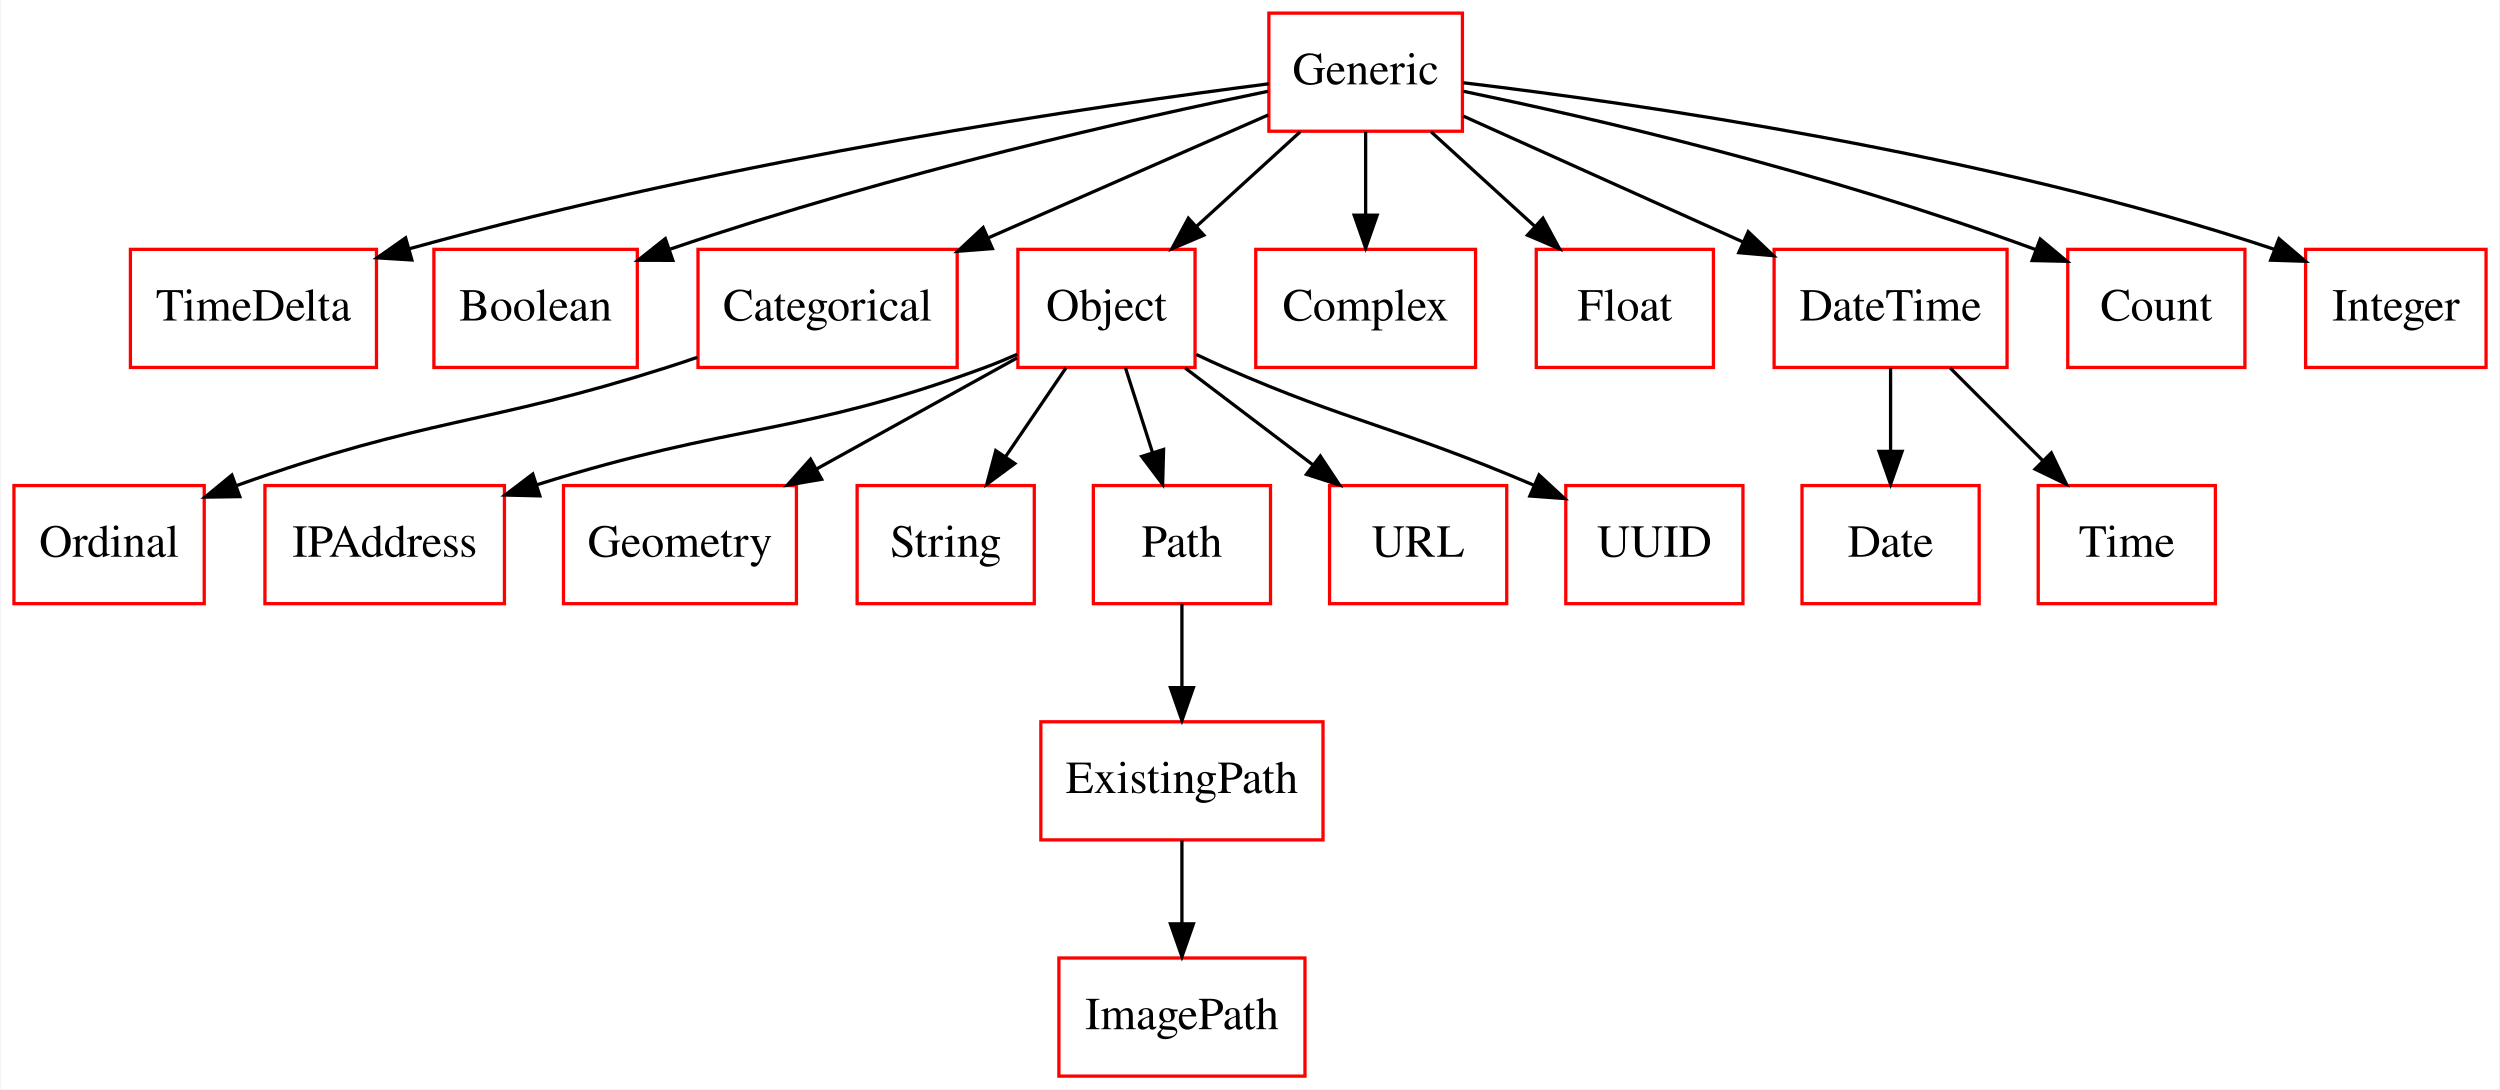
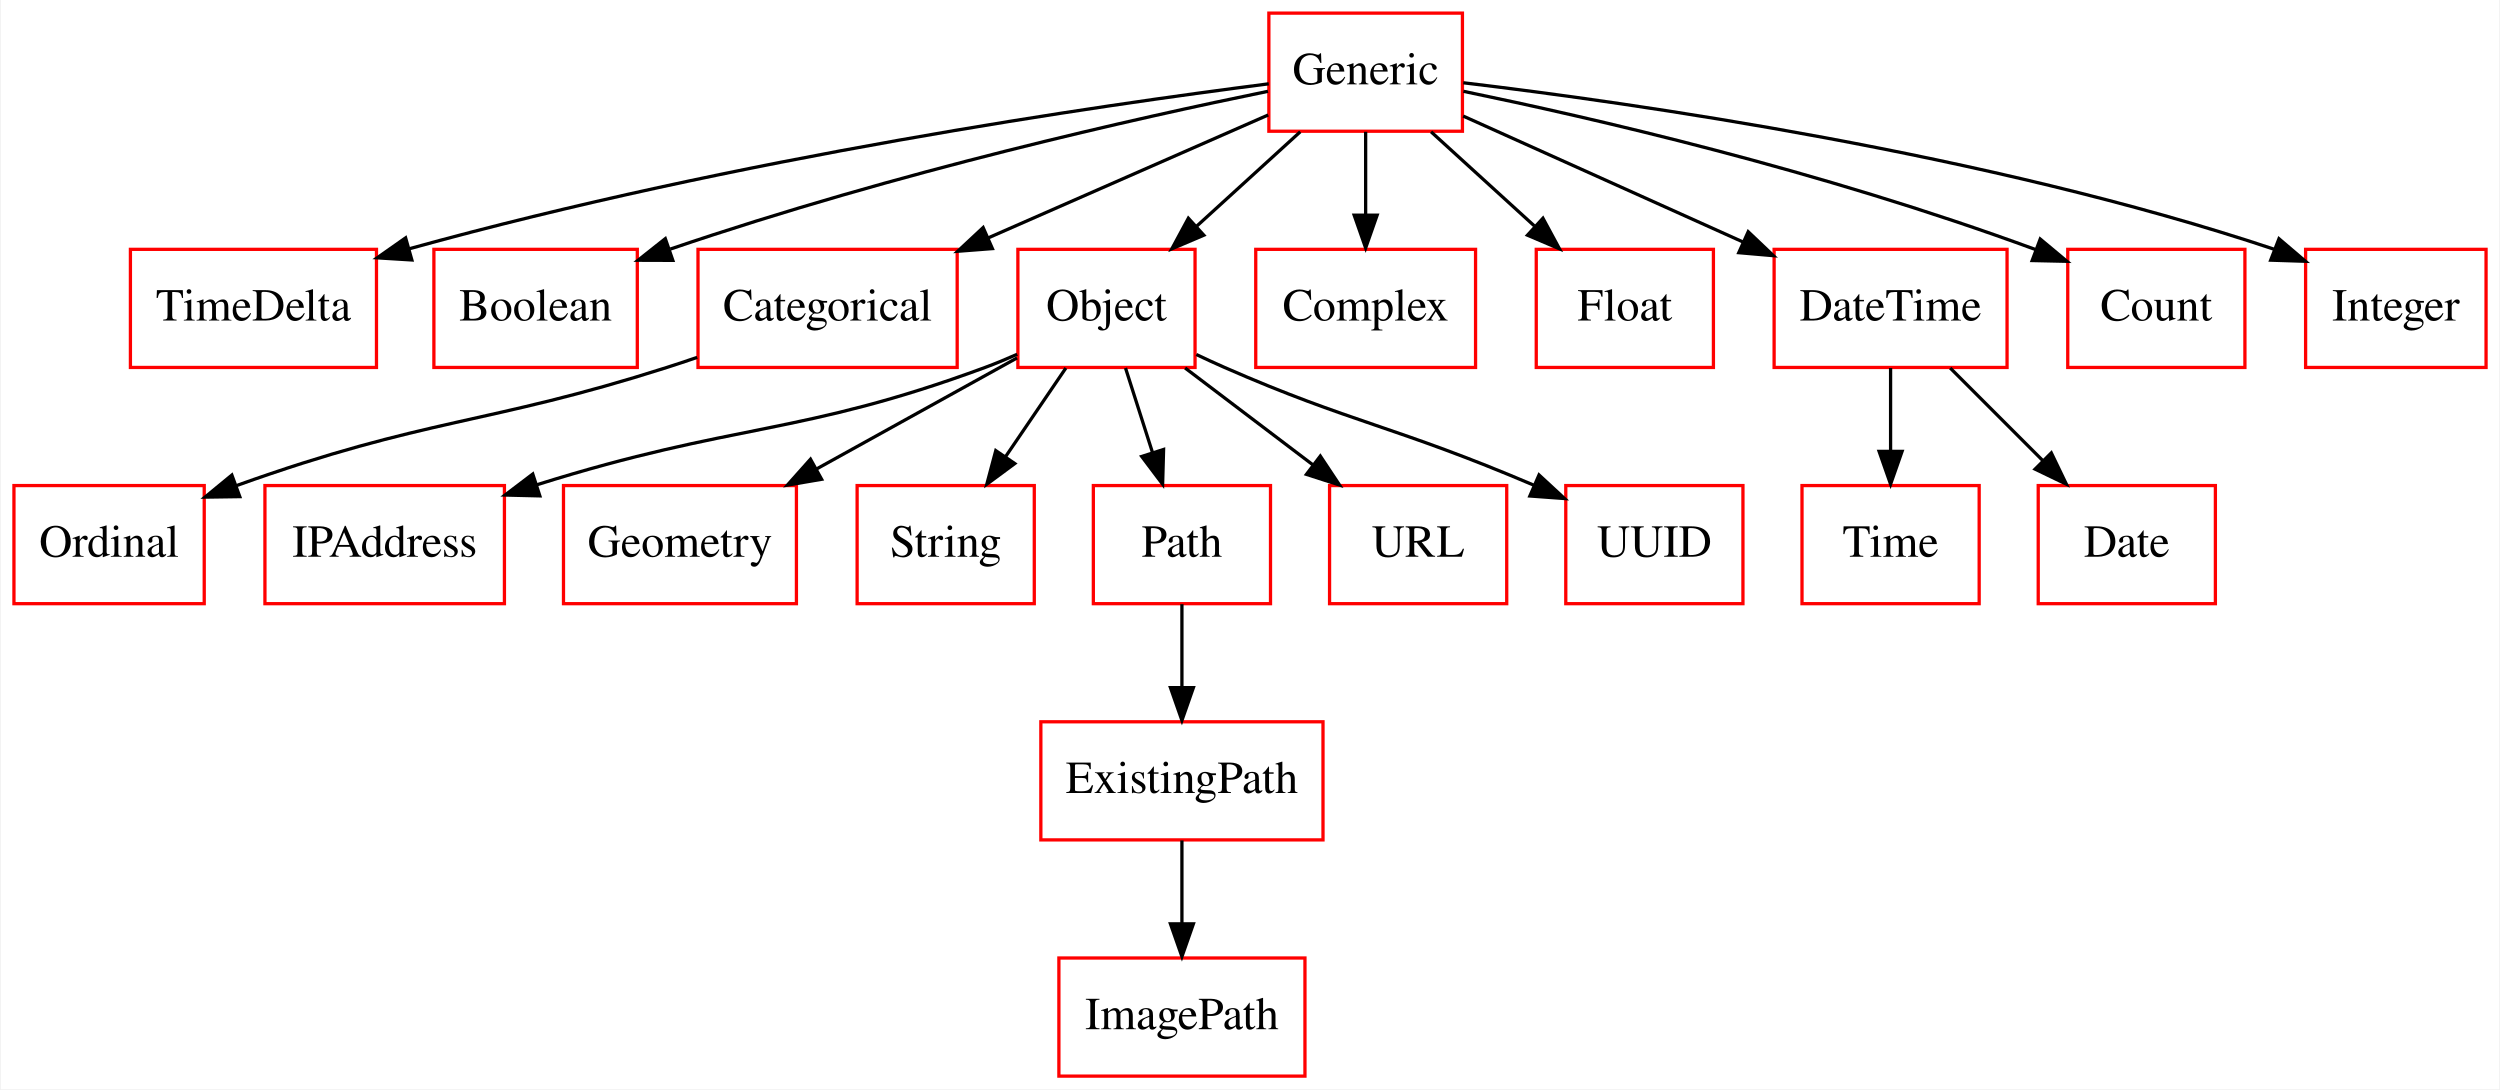
<svg xmlns="http://www.w3.org/2000/svg" width="762pt" height="332pt" viewBox="0.00 0.00 761.50 332.00">
  <g id="graph0" class="graph" transform="scale(1 1) rotate(0) translate(4 328)">
    <polygon fill="#ffffff" stroke="transparent" points="-4,4 -4,-328 757.5,-328 757.5,4 -4,4" />
    <g id="node1" class="node">
      <polygon fill="none" stroke="#ff0000" points="58,-180 0,-180 0,-144 58,-144 58,-180" />
      <text text-anchor="middle" x="29" y="-158.3" font-family="Times,serif" font-size="14.00" fill="#000000">Ordinal</text>
    </g>
    <g id="node2" class="node">
      <polygon fill="none" stroke="#ff0000" points="149.5,-180 76.5,-180 76.5,-144 149.5,-144 149.5,-180" />
      <text text-anchor="middle" x="113" y="-158.3" font-family="Times,serif" font-size="14.00" fill="#000000">IPAddress</text>
    </g>
    <g id="node3" class="node">
      <polygon fill="none" stroke="#ff0000" points="238.5,-180 167.5,-180 167.5,-144 238.5,-144 238.5,-180" />
      <text text-anchor="middle" x="203" y="-158.3" font-family="Times,serif" font-size="14.00" fill="#000000">Geometry</text>
    </g>
    <g id="node4" class="node">
      <polygon fill="none" stroke="#ff0000" points="311,-180 257,-180 257,-144 311,-144 311,-180" />
      <text text-anchor="middle" x="284" y="-158.3" font-family="Times,serif" font-size="14.00" fill="#000000">String</text>
    </g>
    <g id="node5" class="node">
      <polygon fill="none" stroke="#ff0000" points="110.5,-252 35.5,-252 35.5,-216 110.5,-216 110.5,-252" />
      <text text-anchor="middle" x="73" y="-230.3" font-family="Times,serif" font-size="14.00" fill="#000000">TimeDelta</text>
    </g>
    <g id="node6" class="node">
      <polygon fill="none" stroke="#ff0000" points="383,-180 329,-180 329,-144 383,-144 383,-180" />
      <text text-anchor="middle" x="356" y="-158.3" font-family="Times,serif" font-size="14.00" fill="#000000">Path</text>
    </g>
    <g id="node12" class="node">
      <polygon fill="none" stroke="#ff0000" points="399,-108 313,-108 313,-72 399,-72 399,-108" />
      <text text-anchor="middle" x="356" y="-86.3" font-family="Times,serif" font-size="14.00" fill="#000000">ExistingPath</text>
    </g>
    <g id="edge1" class="edge">
      <path fill="none" stroke="#000000" d="M356,-143.831C356,-136.131 356,-126.974 356,-118.417" />
      <polygon fill="#000000" stroke="#000000" points="359.5,-118.413 356,-108.413 352.5,-118.413 359.5,-118.413" />
    </g>
    <g id="node7" class="node">
      <polygon fill="none" stroke="#ff0000" points="393.5,-36 318.5,-36 318.5,0 393.5,0 393.5,-36" />
      <text text-anchor="middle" x="356" y="-14.3" font-family="Times,serif" font-size="14.00" fill="#000000">ImagePath</text>
    </g>
    <g id="node8" class="node">
      <polygon fill="none" stroke="#ff0000" points="190,-252 128,-252 128,-216 190,-216 190,-252" />
      <text text-anchor="middle" x="159" y="-230.3" font-family="Times,serif" font-size="14.00" fill="#000000">Boolean</text>
    </g>
    <g id="node9" class="node">
      <polygon fill="none" stroke="#ff0000" points="287.5,-252 208.5,-252 208.5,-216 287.5,-216 287.5,-252" />
      <text text-anchor="middle" x="248" y="-230.3" font-family="Times,serif" font-size="14.00" fill="#000000">Categorical</text>
    </g>
    <g id="edge2" class="edge">
      <path fill="none" stroke="#000000" d="M208.253,-219.075C205.133,-218.003 202.022,-216.965 199,-216 144.015,-198.438 125.868,-200.789 67.897,-180.015" />
      <polygon fill="#000000" stroke="#000000" points="68.833,-176.63 58.239,-176.476 66.424,-183.203 68.833,-176.63" />
    </g>
    <g id="node10" class="node">
      <polygon fill="none" stroke="#ff0000" points="455,-180 401,-180 401,-144 455,-144 455,-180" />
      <text text-anchor="middle" x="428" y="-158.3" font-family="Times,serif" font-size="14.00" fill="#000000">URL</text>
    </g>
    <g id="node11" class="node">
      <polygon fill="none" stroke="#ff0000" points="360,-252 306,-252 306,-216 360,-216 360,-252" />
      <text text-anchor="middle" x="333" y="-230.3" font-family="Times,serif" font-size="14.00" fill="#000000">Object</text>
    </g>
    <g id="edge3" class="edge">
      <path fill="none" stroke="#000000" d="M305.784,-220.015C302.527,-218.564 299.216,-217.189 296,-216 239.447,-195.101 220.099,-199.311 159.386,-180.242" />
      <polygon fill="#000000" stroke="#000000" points="160.29,-176.856 149.699,-177.115 158.14,-183.518 160.29,-176.856" />
    </g>
    <g id="edge4" class="edge">
      <path fill="none" stroke="#000000" d="M305.748,-218.906C288.057,-209.108 264.657,-196.149 244.657,-185.072" />
      <polygon fill="#000000" stroke="#000000" points="246.184,-181.916 235.74,-180.133 242.792,-188.04 246.184,-181.916" />
    </g>
    <g id="edge5" class="edge">
      <path fill="none" stroke="#000000" d="M320.635,-215.831C315.049,-207.623 308.337,-197.761 302.193,-188.732" />
      <polygon fill="#000000" stroke="#000000" points="305.051,-186.711 296.531,-180.413 299.264,-190.65 305.051,-186.711" />
    </g>
    <g id="edge6" class="edge">
      <path fill="none" stroke="#000000" d="M338.804,-215.831C341.291,-208.046 344.253,-198.773 347.012,-190.135" />
      <polygon fill="#000000" stroke="#000000" points="350.409,-191.004 350.118,-180.413 343.741,-188.874 350.409,-191.004" />
    </g>
    <g id="edge7" class="edge">
      <path fill="none" stroke="#000000" d="M356.973,-215.831C368.786,-206.878 383.197,-195.956 395.943,-186.296" />
      <polygon fill="#000000" stroke="#000000" points="398.18,-188.993 404.035,-180.163 393.951,-183.414 398.18,-188.993" />
    </g>
    <g id="node21" class="node">
      <polygon fill="none" stroke="#ff0000" points="527,-180 473,-180 473,-144 527,-144 527,-180" />
      <text text-anchor="middle" x="500" y="-158.3" font-family="Times,serif" font-size="14.00" fill="#000000">UUID</text>
    </g>
    <g id="edge8" class="edge">
      <path fill="none" stroke="#000000" d="M360.381,-219.951C363.272,-218.575 366.184,-217.234 369,-216 407.691,-199.048 420.938,-198.165 463.407,-180.049" />
      <polygon fill="#000000" stroke="#000000" points="464.841,-183.243 472.619,-176.049 462.052,-176.822 464.841,-183.243" />
    </g>
    <g id="edge9" class="edge">
      <path fill="none" stroke="#000000" d="M356,-71.831C356,-64.131 356,-54.974 356,-46.417" />
      <polygon fill="#000000" stroke="#000000" points="359.5,-46.413 356,-36.413 352.5,-46.413 359.5,-46.413" />
    </g>
    <g id="node13" class="node">
      <polygon fill="none" stroke="#ff0000" points="445.5,-252 378.5,-252 378.5,-216 445.5,-216 445.5,-252" />
      <text text-anchor="middle" x="412" y="-230.3" font-family="Times,serif" font-size="14.00" fill="#000000">Complex</text>
    </g>
    <g id="node14" class="node">
      <polygon fill="none" stroke="#ff0000" points="441.5,-324 382.5,-324 382.5,-288 441.5,-288 441.5,-324" />
      <text text-anchor="middle" x="412" y="-302.3" font-family="Times,serif" font-size="14.00" fill="#000000">Generic</text>
    </g>
    <g id="edge10" class="edge">
      <path fill="none" stroke="#000000" d="M382.463,-302.454C330.797,-295.847 220.679,-279.969 120.382,-252.144" />
      <polygon fill="#000000" stroke="#000000" points="121.283,-248.762 110.708,-249.414 119.382,-255.499 121.283,-248.762" />
    </g>
    <g id="edge11" class="edge">
      <path fill="none" stroke="#000000" d="M382.235,-300.172C342.481,-292.019 269.843,-275.839 200.057,-252.079" />
      <polygon fill="#000000" stroke="#000000" points="200.827,-248.642 190.233,-248.677 198.536,-255.257 200.827,-248.642" />
    </g>
    <g id="edge12" class="edge">
      <path fill="none" stroke="#000000" d="M382.301,-292.961C358.5,-282.512 324.609,-267.633 296.828,-255.437" />
      <polygon fill="#000000" stroke="#000000" points="298.228,-252.229 287.665,-251.414 295.414,-258.639 298.228,-252.229" />
    </g>
    <g id="edge13" class="edge">
      <path fill="none" stroke="#000000" d="M392.065,-287.831C382.522,-279.134 370.94,-268.578 360.569,-259.127" />
      <polygon fill="#000000" stroke="#000000" points="362.677,-256.312 352.929,-252.163 357.962,-261.486 362.677,-256.312" />
    </g>
    <g id="edge14" class="edge">
      <path fill="none" stroke="#000000" d="M412,-287.831C412,-280.131 412,-270.974 412,-262.417" />
      <polygon fill="#000000" stroke="#000000" points="415.5,-262.413 412,-252.413 408.5,-262.413 415.5,-262.413" />
    </g>
    <g id="node17" class="node">
      <polygon fill="none" stroke="#ff0000" points="518,-252 464,-252 464,-216 518,-216 518,-252" />
      <text text-anchor="middle" x="491" y="-230.3" font-family="Times,serif" font-size="14.00" fill="#000000">Float</text>
    </g>
    <g id="edge15" class="edge">
      <path fill="none" stroke="#000000" d="M431.935,-287.831C441.478,-279.134 453.06,-268.578 463.431,-259.127" />
      <polygon fill="#000000" stroke="#000000" points="466.038,-261.486 471.071,-252.163 461.323,-256.312 466.038,-261.486" />
    </g>
    <g id="node18" class="node">
      <polygon fill="none" stroke="#ff0000" points="607.5,-252 536.5,-252 536.5,-216 607.5,-216 607.5,-252" />
      <text text-anchor="middle" x="572" y="-230.3" font-family="Times,serif" font-size="14.00" fill="#000000">DateTime</text>
    </g>
    <g id="edge16" class="edge">
      <path fill="none" stroke="#000000" d="M441.72,-292.626C465.649,-281.858 499.671,-266.548 526.947,-254.274" />
      <polygon fill="#000000" stroke="#000000" points="528.603,-257.367 536.286,-250.071 525.73,-250.983 528.603,-257.367" />
    </g>
    <g id="node19" class="node">
      <polygon fill="none" stroke="#ff0000" points="680,-252 626,-252 626,-216 680,-216 680,-252" />
      <text text-anchor="middle" x="653" y="-230.3" font-family="Times,serif" font-size="14.00" fill="#000000">Count</text>
    </g>
    <g id="edge17" class="edge">
      <path fill="none" stroke="#000000" d="M441.79,-300.171C480.408,-292.184 549.795,-276.361 616.372,-251.869" />
      <polygon fill="#000000" stroke="#000000" points="617.609,-255.143 625.744,-248.356 615.151,-248.589 617.609,-255.143" />
    </g>
    <g id="node20" class="node">
      <polygon fill="none" stroke="#ff0000" points="753.5,-252 698.5,-252 698.5,-216 753.5,-216 753.5,-252" />
      <text text-anchor="middle" x="726" y="-230.3" font-family="Times,serif" font-size="14.00" fill="#000000">Integer</text>
    </g>
    <g id="edge18" class="edge">
      <path fill="none" stroke="#000000" d="M441.759,-302.776C493.203,-296.639 601.642,-281.207 689,-252 689.097,-251.967 689.195,-251.935 689.292,-251.902" />
      <polygon fill="#000000" stroke="#000000" points="690.381,-255.233 698.446,-248.362 687.856,-248.704 690.381,-255.233" />
    </g>
    <g id="node15" class="node">
      <polygon fill="none" stroke="#ff0000" points="599,-180 545,-180 545,-144 599,-144 599,-180" />
-       <text text-anchor="middle" x="572" y="-158.3" font-family="Times,serif" font-size="14.00" fill="#000000">Date</text>
+       <text text-anchor="middle" x="572" y="-158.3" font-family="Times,serif" font-size="14.00" fill="#000000">Time</text>
    </g>
    <g id="node16" class="node">
      <polygon fill="none" stroke="#ff0000" points="671,-180 617,-180 617,-144 671,-144 671,-180" />
-       <text text-anchor="middle" x="644" y="-158.3" font-family="Times,serif" font-size="14.00" fill="#000000">Time</text>
+       <text text-anchor="middle" x="644" y="-158.3" font-family="Times,serif" font-size="14.00" fill="#000000">Date</text>
    </g>
    <g id="edge19" class="edge">
      <path fill="none" stroke="#000000" d="M572,-215.831C572,-208.131 572,-198.974 572,-190.417" />
      <polygon fill="#000000" stroke="#000000" points="575.5,-190.413 572,-180.413 568.5,-190.413 575.5,-190.413" />
    </g>
    <g id="edge20" class="edge">
      <path fill="none" stroke="#000000" d="M590.169,-215.831C598.715,-207.285 609.056,-196.944 618.38,-187.62" />
      <polygon fill="#000000" stroke="#000000" points="620.99,-189.959 625.587,-180.413 616.041,-185.01 620.99,-189.959" />
    </g>
  </g>
</svg>
